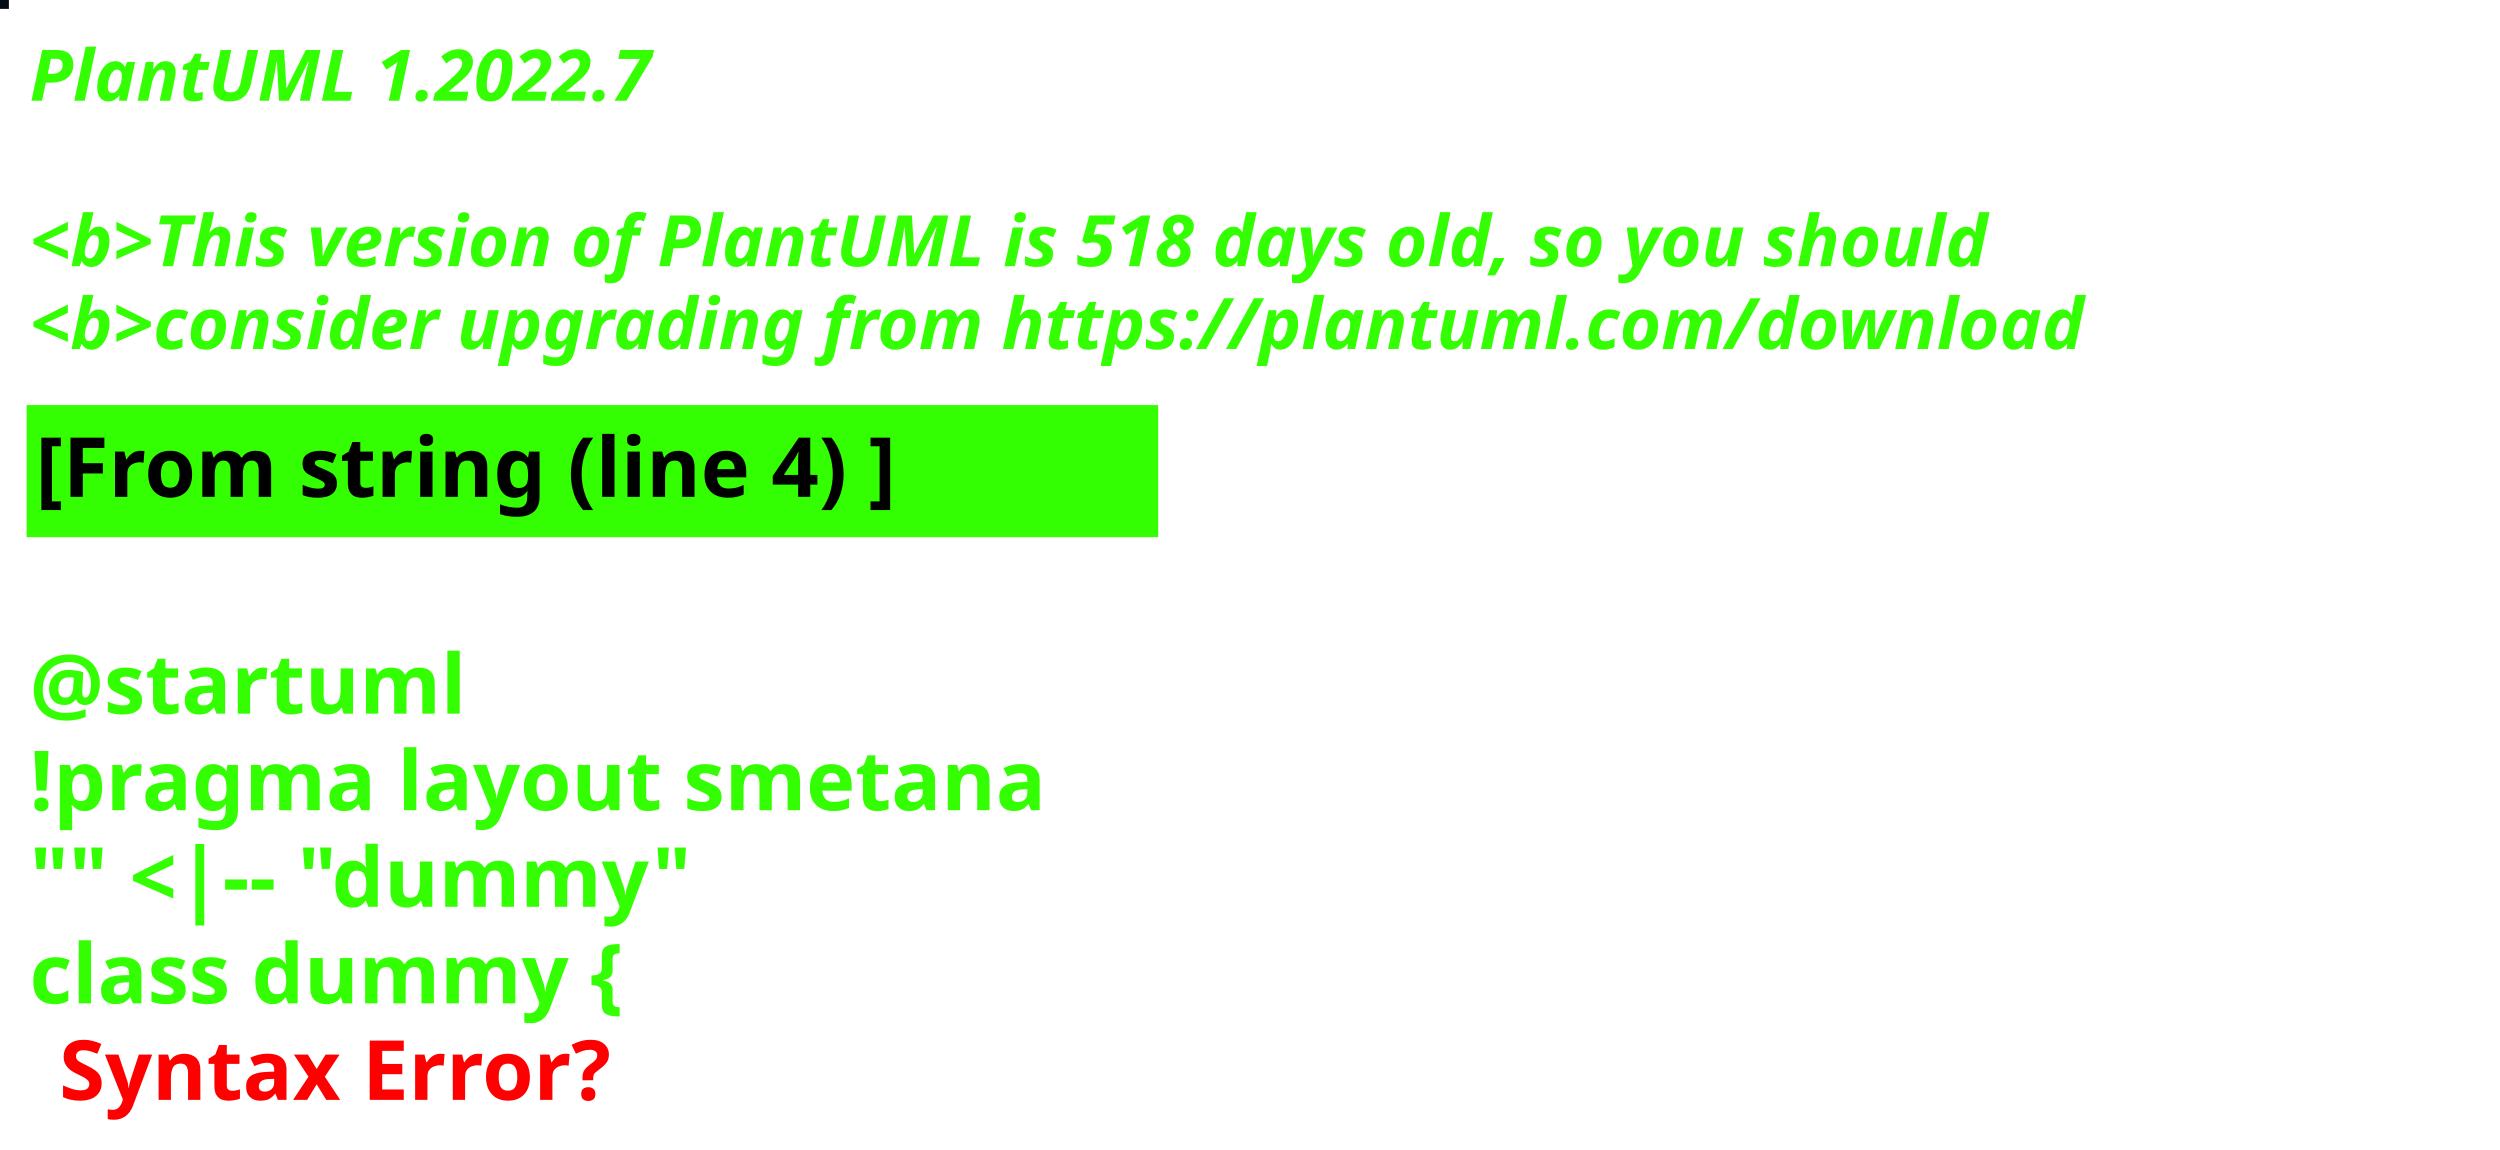
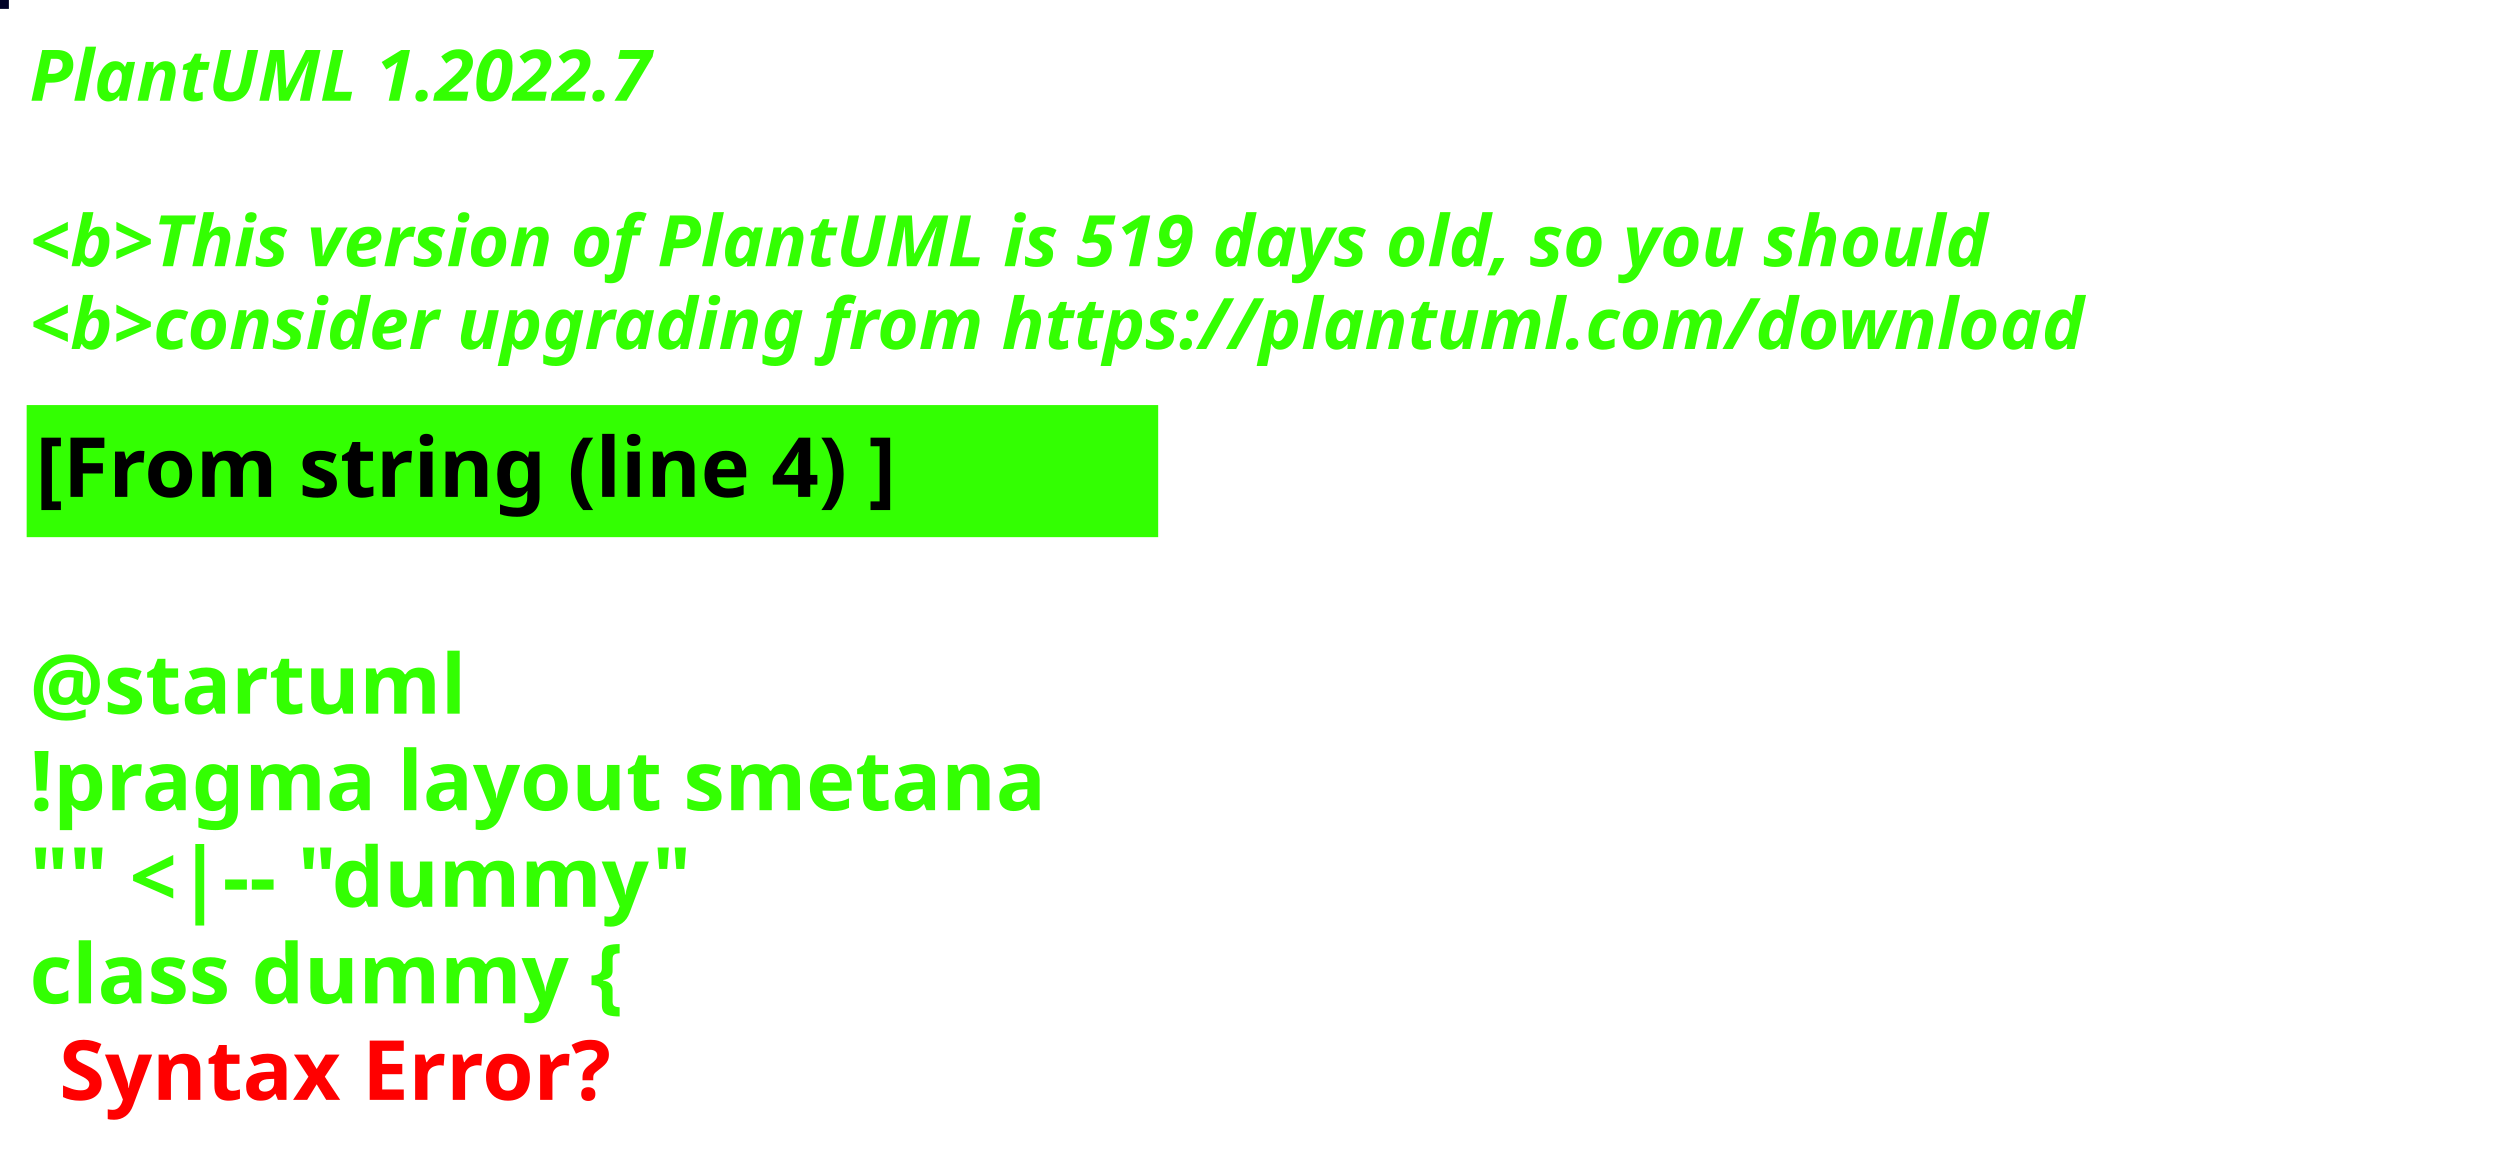
<svg xmlns="http://www.w3.org/2000/svg" contentStyleType="text/css" height="194px" preserveAspectRatio="none" style="width:422px;height:194px;background:#000000;" version="1.1" viewBox="0 0 422 194" width="422px" zoomAndPan="magnify">
  <defs />
  <g>
-     <rect fill="#050C13" height="1" style="stroke:#050C13;stroke-width:1.0;" width="1" x="0" y="0" />
+     <rect fill="#000227" height="1" style="stroke:#000227;stroke-width:1.0;" width="1" x="0" y="0" />
    <text fill="#33FF02" font-family="sans-serif" font-size="12" font-style="italic" font-weight="bold" lengthAdjust="spacing" textLength="127" x="5" y="17">PlantUML 1.2022.7</text>
    <text fill="#33FF02" font-family="sans-serif" font-size="12" font-style="italic" font-weight="bold" lengthAdjust="spacing" textLength="4" x="5" y="30.969"> </text>
-     <text fill="#33FF02" font-family="sans-serif" font-size="12" font-style="italic" font-weight="bold" lengthAdjust="spacing" textLength="399" x="5" y="44.938">&lt;b&gt;This version of PlantUML is 518 days old, so you should</text>
+     <text fill="#33FF02" font-family="sans-serif" font-size="12" font-style="italic" font-weight="bold" lengthAdjust="spacing" textLength="399" x="5" y="44.938">&lt;b&gt;This version of PlantUML is 519 days old, so you should</text>
    <text fill="#33FF02" font-family="sans-serif" font-size="12" font-style="italic" font-weight="bold" lengthAdjust="spacing" textLength="408" x="5" y="58.906">&lt;b&gt;consider upgrading from https://plantuml.com/download</text>
    <rect fill="#33FF02" height="21.297" style="stroke:#33FF02;stroke-width:1.0;" width="190" x="5" y="68.875" />
    <text fill="#000000" font-family="sans-serif" font-size="14" font-weight="bold" lengthAdjust="spacing" textLength="168" x="6" y="83.875">[From string (line 4) ]</text>
    <text fill="#33FF02" font-family="sans-serif" font-size="14" font-weight="bold" lengthAdjust="spacing" textLength="5" x="5" y="104.172"> </text>
    <text fill="#33FF02" font-family="sans-serif" font-size="14" font-weight="bold" lengthAdjust="spacing" textLength="79" x="5" y="120.469">@startuml</text>
    <text fill="#33FF02" font-family="sans-serif" font-size="14" font-weight="bold" lengthAdjust="spacing" textLength="190" x="5" y="136.766">!pragma layout smetana</text>
    <text fill="#33FF02" font-family="sans-serif" font-size="14" font-weight="bold" lengthAdjust="spacing" textLength="124" x="5" y="153.062">"" &lt;|-- "dummy"</text>
    <text fill="#33FF02" font-family="sans-serif" font-size="14" font-weight="bold" lengthAdjust="spacing" text-decoration="wavy underline" textLength="117" x="5" y="169.359">class dummy {</text>
    <text fill="#FF0000" font-family="sans-serif" font-size="14" font-weight="bold" lengthAdjust="spacing" textLength="106" x="10" y="185.656">Syntax Error?</text>
  </g>
</svg>
